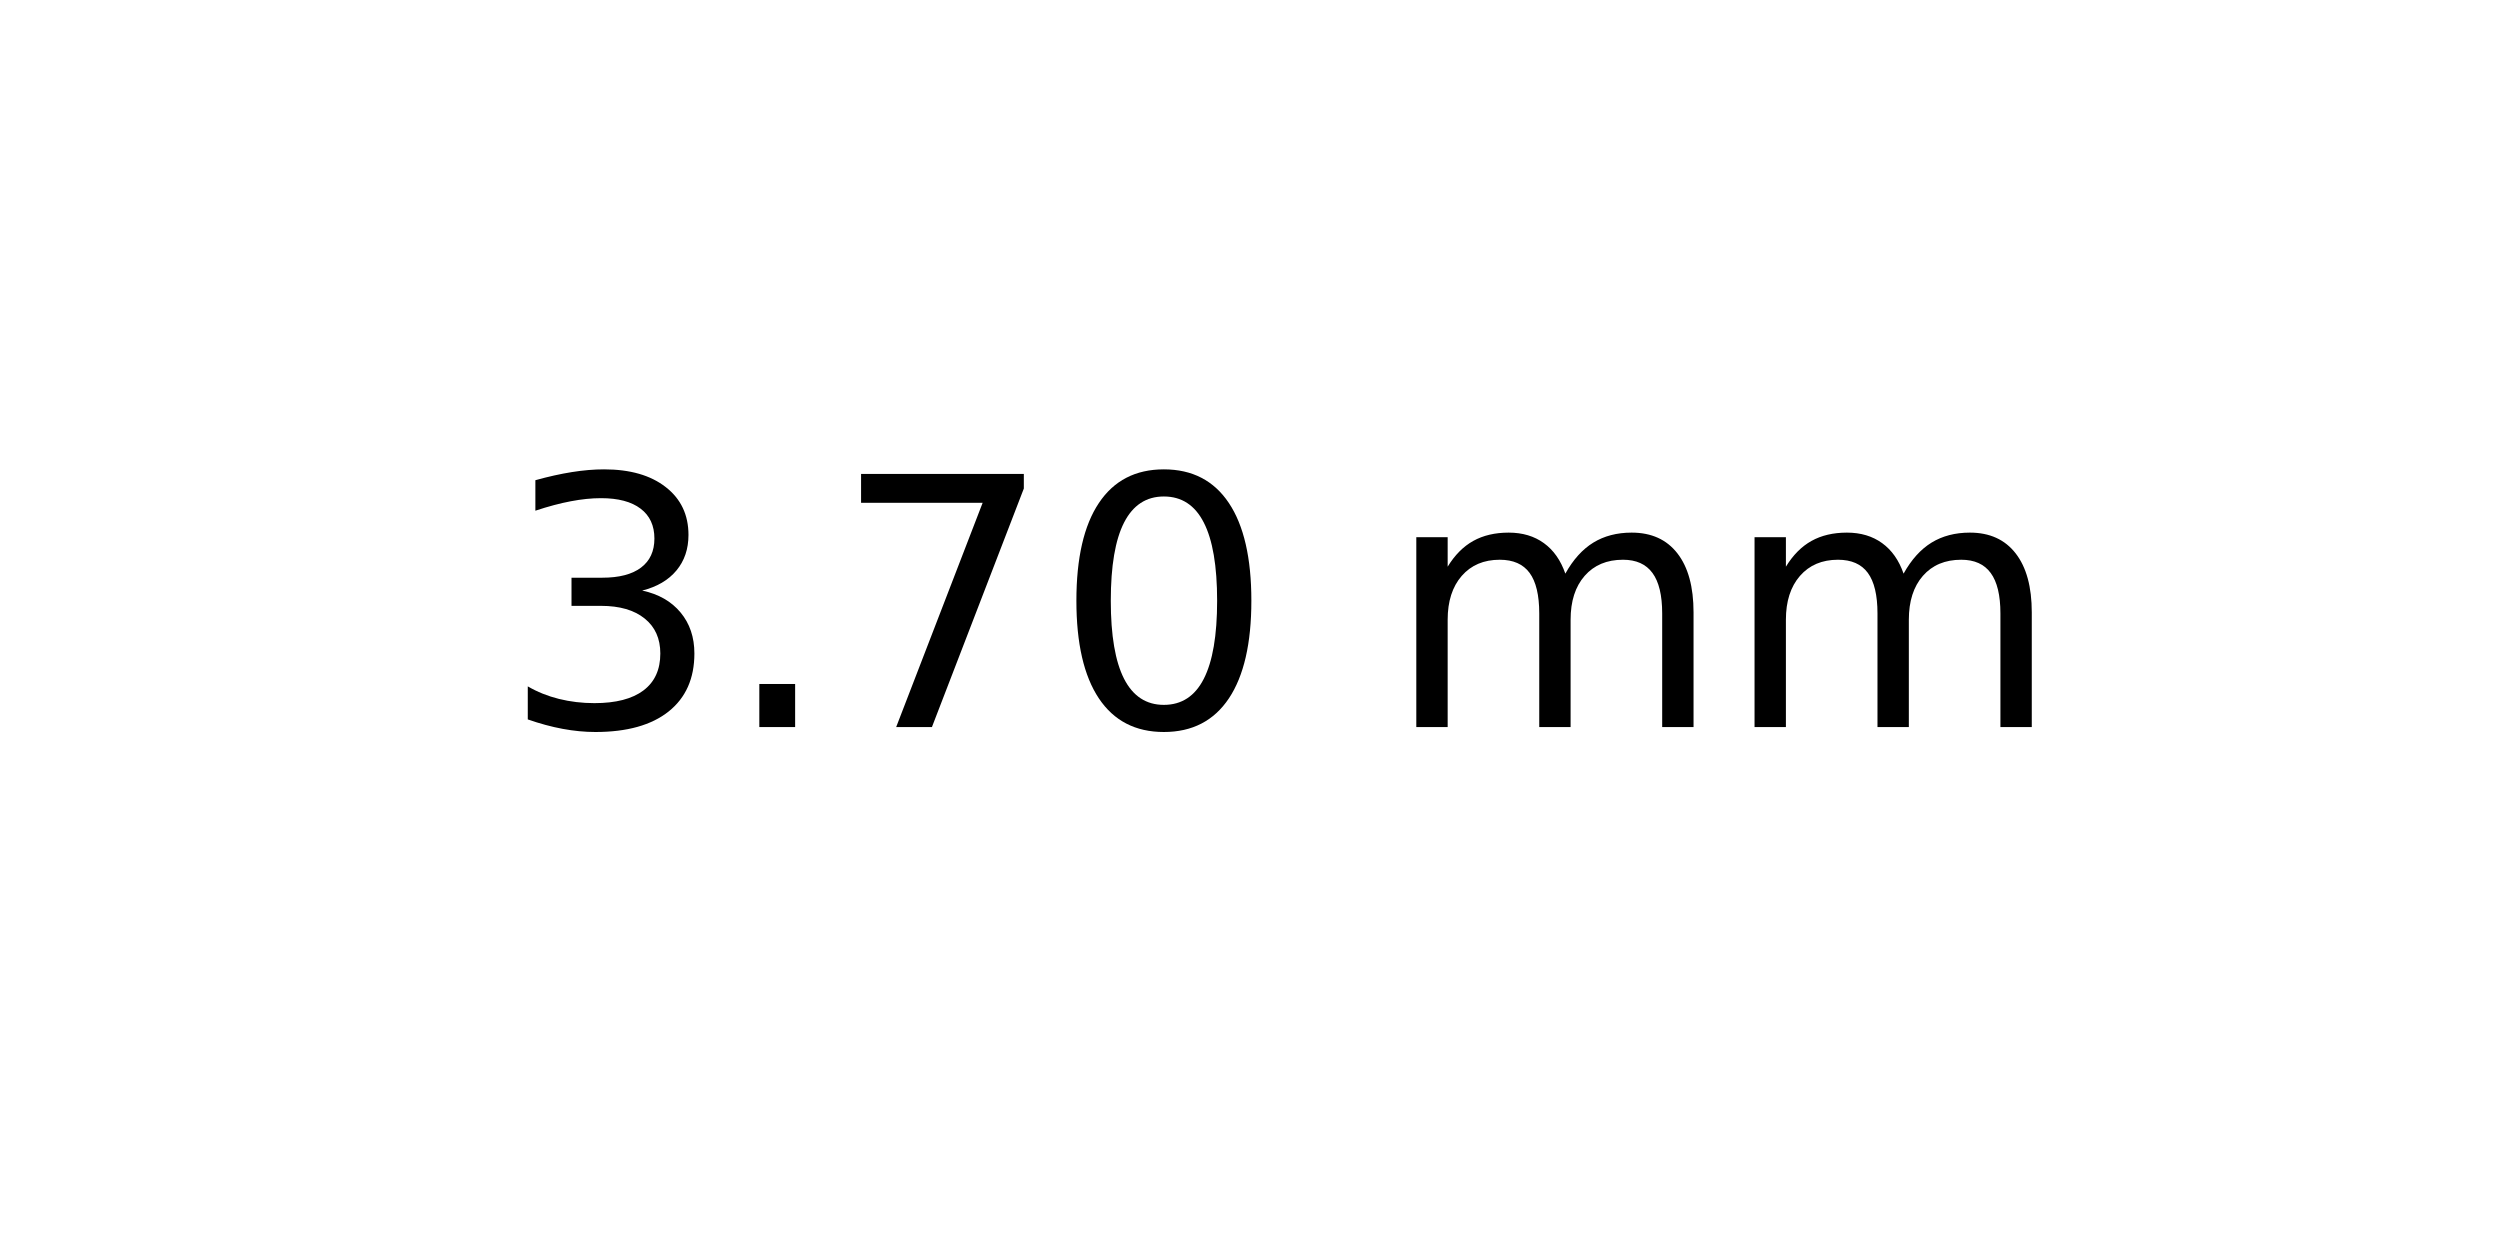
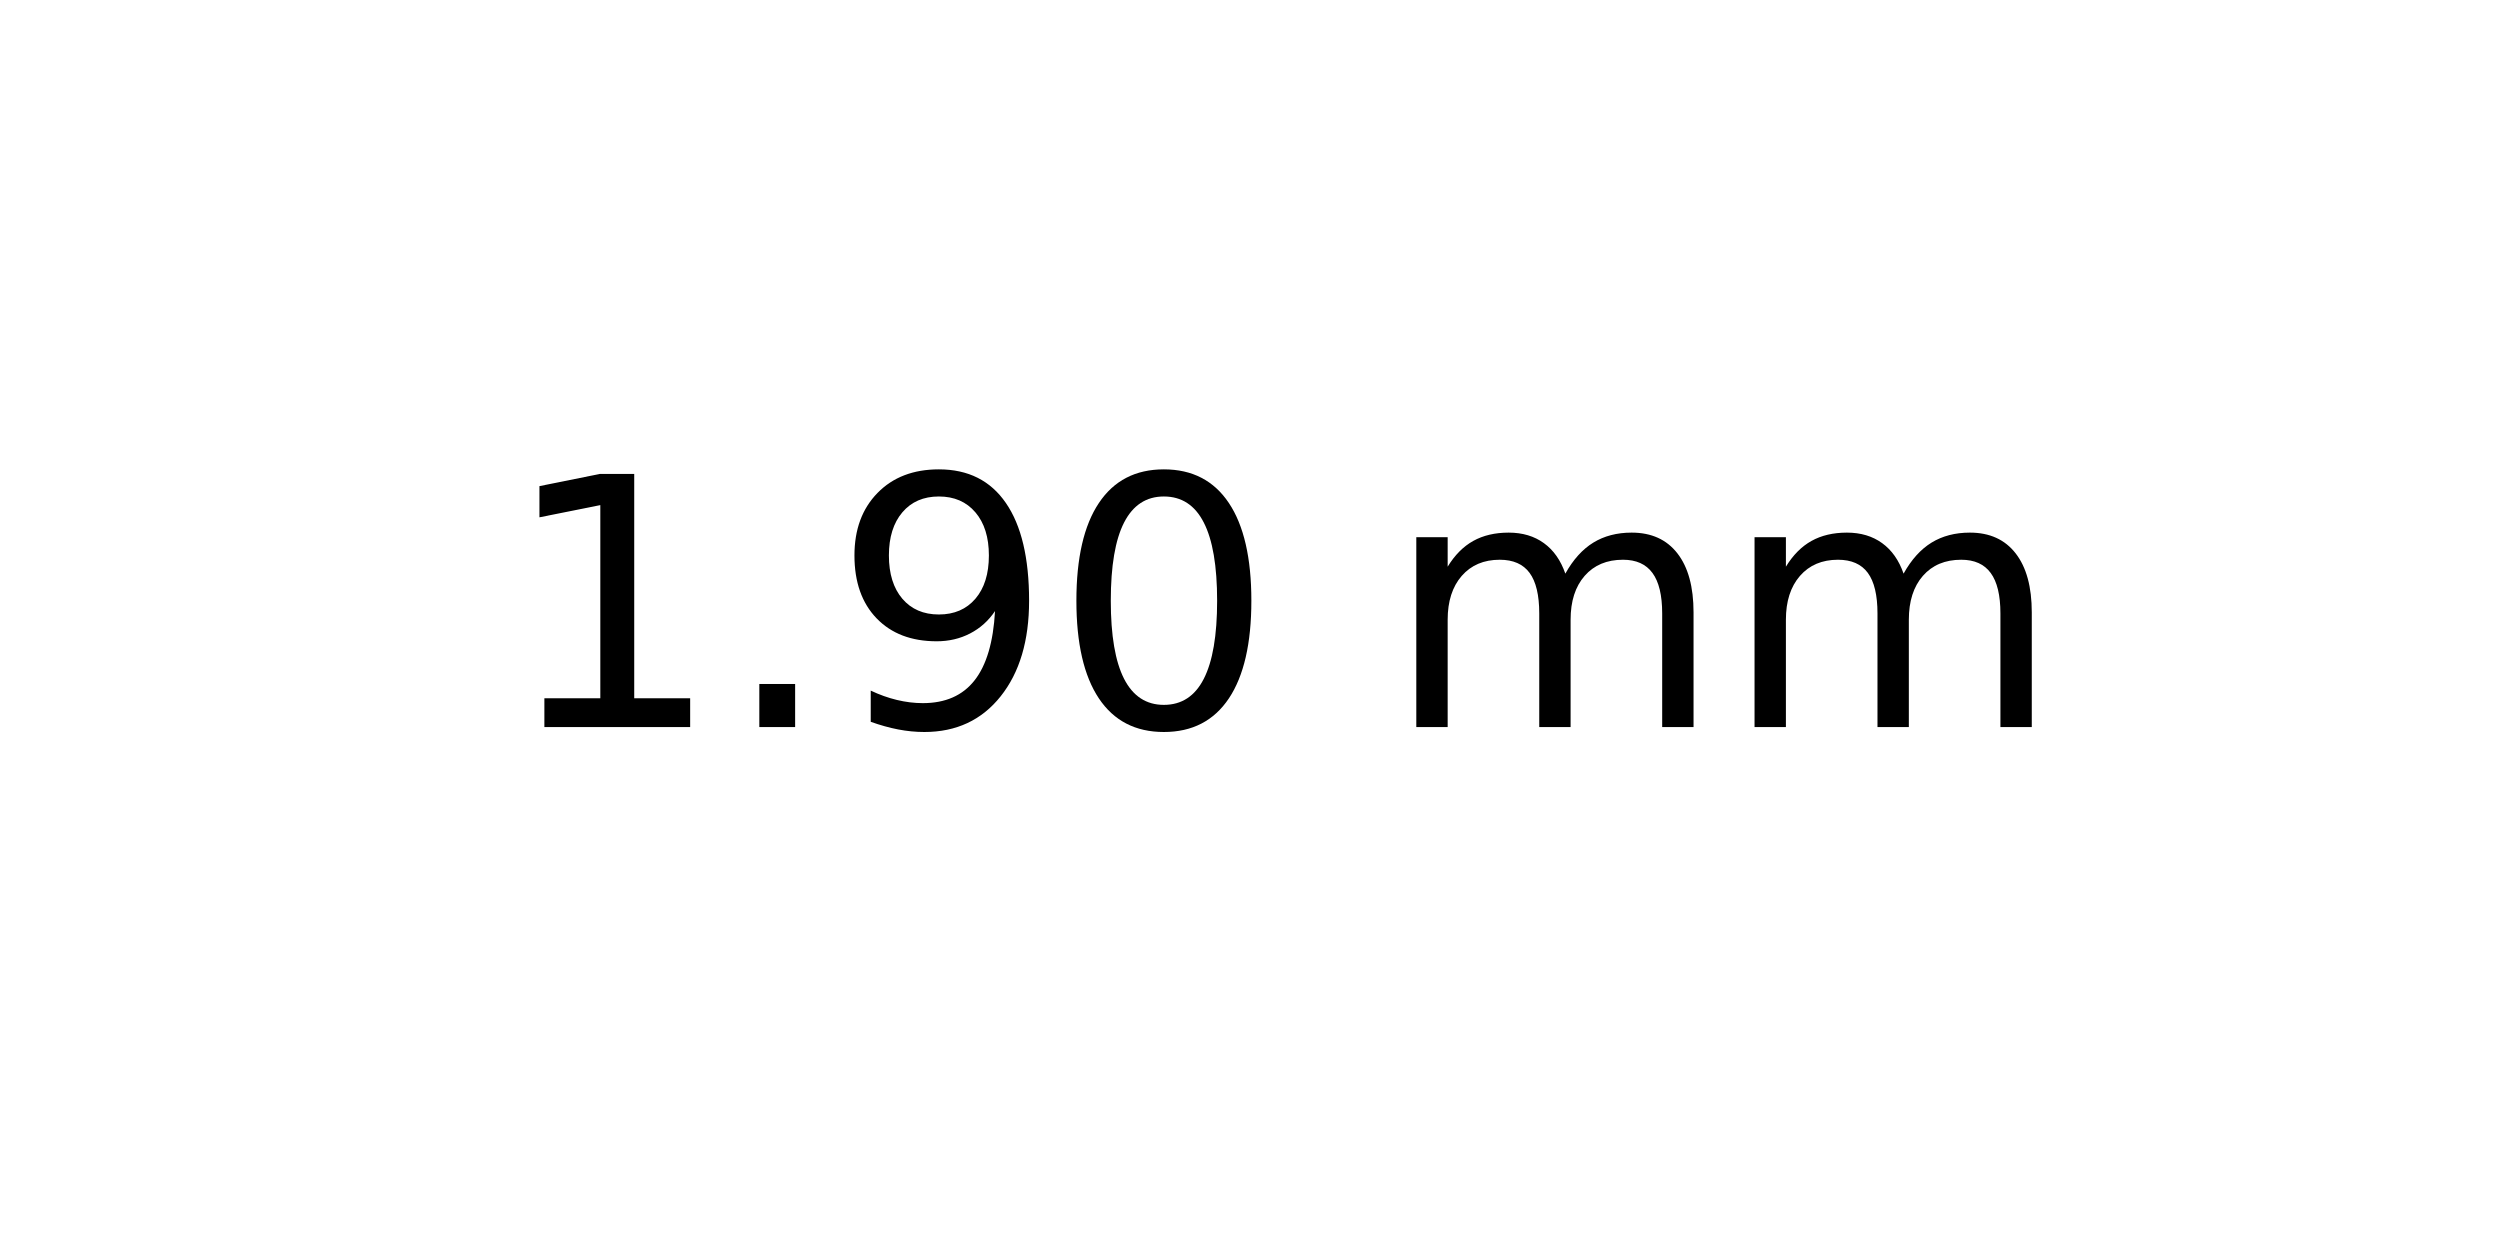
<svg xmlns="http://www.w3.org/2000/svg" xmlns:xlink="http://www.w3.org/1999/xlink" width="72pt" height="36pt" viewBox="0 0 72 36" version="1.1">
  <defs>
    <style type="text/css">*{stroke-linejoin: round; stroke-linecap: butt}</style>
  </defs>
  <g id="figure_1">
    <g id="axes_1">
      <g id="text_1">
        <g transform="translate(14.4375 20.93937) scale(0.1 -0.1)">
          <defs>
-             <path id="DejaVuSans-33" d="M 2597 2516  Q 3050 2419 3304 2112  Q 3559 1806 3559 1356  Q 3559 666 3084 287  Q 2609 -91 1734 -91  Q 1441 -91 1130 -33  Q 819 25 488 141  L 488 750  Q 750 597 1062 519  Q 1375 441 1716 441  Q 2309 441 2620 675  Q 2931 909 2931 1356  Q 2931 1769 2642 2001  Q 2353 2234 1838 2234  L 1294 2234  L 1294 2753  L 1863 2753  Q 2328 2753 2575 2939  Q 2822 3125 2822 3475  Q 2822 3834 2567 4026  Q 2313 4219 1838 4219  Q 1578 4219 1281 4162  Q 984 4106 628 3988  L 628 4550  Q 988 4650 1302 4700  Q 1616 4750 1894 4750  Q 2613 4750 3031 4423  Q 3450 4097 3450 3541  Q 3450 3153 3228 2886  Q 3006 2619 2597 2516  z " transform="scale(0.015625)" />
+             <path id="DejaVuSans-31" d="M 794 531  L 1825 531  L 1825 4091  L 703 3866  L 703 4441  L 1819 4666  L 2450 4666  L 2450 531  L 3481 531  L 3481 0  L 794 0  L 794 531  z " transform="scale(0.015625)" />
            <path id="DejaVuSans-2e" d="M 684 794  L 1344 794  L 1344 0  L 684 0  L 684 794  z " transform="scale(0.015625)" />
-             <path id="DejaVuSans-37" d="M 525 4666  L 3525 4666  L 3525 4397  L 1831 0  L 1172 0  L 2766 4134  L 525 4134  L 525 4666  z " transform="scale(0.015625)" />
+             <path id="DejaVuSans-39" d="M 703 97  L 703 672  Q 941 559 1184 500  Q 1428 441 1663 441  Q 2288 441 2617 861  Q 2947 1281 2994 2138  Q 2813 1869 2534 1725  Q 2256 1581 1919 1581  Q 1219 1581 811 2004  Q 403 2428 403 3163  Q 403 3881 828 4315  Q 1253 4750 1959 4750  Q 2769 4750 3195 4129  Q 3622 3509 3622 2328  Q 3622 1225 3098 567  Q 2575 -91 1691 -91  Q 1453 -91 1209 -44  Q 966 3 703 97  z M 1959 2075  Q 2384 2075 2632 2365  Q 2881 2656 2881 3163  Q 2881 3666 2632 3958  Q 2384 4250 1959 4250  Q 1534 4250 1286 3958  Q 1038 3666 1038 3163  Q 1038 2656 1286 2365  Q 1534 2075 1959 2075  z " transform="scale(0.015625)" />
            <path id="DejaVuSans-30" d="M 2034 4250  Q 1547 4250 1301 3770  Q 1056 3291 1056 2328  Q 1056 1369 1301 889  Q 1547 409 2034 409  Q 2525 409 2770 889  Q 3016 1369 3016 2328  Q 3016 3291 2770 3770  Q 2525 4250 2034 4250  z M 2034 4750  Q 2819 4750 3233 4129  Q 3647 3509 3647 2328  Q 3647 1150 3233 529  Q 2819 -91 2034 -91  Q 1250 -91 836 529  Q 422 1150 422 2328  Q 422 3509 836 4129  Q 1250 4750 2034 4750  z " transform="scale(0.015625)" />
            <path id="DejaVuSans-20" transform="scale(0.015625)" />
            <path id="DejaVuSans-6d" d="M 3328 2828  Q 3544 3216 3844 3400  Q 4144 3584 4550 3584  Q 5097 3584 5394 3201  Q 5691 2819 5691 2113  L 5691 0  L 5113 0  L 5113 2094  Q 5113 2597 4934 2840  Q 4756 3084 4391 3084  Q 3944 3084 3684 2787  Q 3425 2491 3425 1978  L 3425 0  L 2847 0  L 2847 2094  Q 2847 2600 2669 2842  Q 2491 3084 2119 3084  Q 1678 3084 1418 2786  Q 1159 2488 1159 1978  L 1159 0  L 581 0  L 581 3500  L 1159 3500  L 1159 2956  Q 1356 3278 1631 3431  Q 1906 3584 2284 3584  Q 2666 3584 2933 3390  Q 3200 3197 3328 2828  z " transform="scale(0.015625)" />
          </defs>
-           <use xlink:href="#DejaVuSans-33" />
+           <use xlink:href="#DejaVuSans-31" />
          <use xlink:href="#DejaVuSans-2e" x="63.623" />
-           <use xlink:href="#DejaVuSans-37" x="95.41" />
+           <use xlink:href="#DejaVuSans-39" x="95.41" />
          <use xlink:href="#DejaVuSans-30" x="159.033" />
          <use xlink:href="#DejaVuSans-20" x="222.656" />
          <use xlink:href="#DejaVuSans-6d" x="254.443" />
          <use xlink:href="#DejaVuSans-6d" x="351.855" />
        </g>
      </g>
    </g>
  </g>
</svg>
